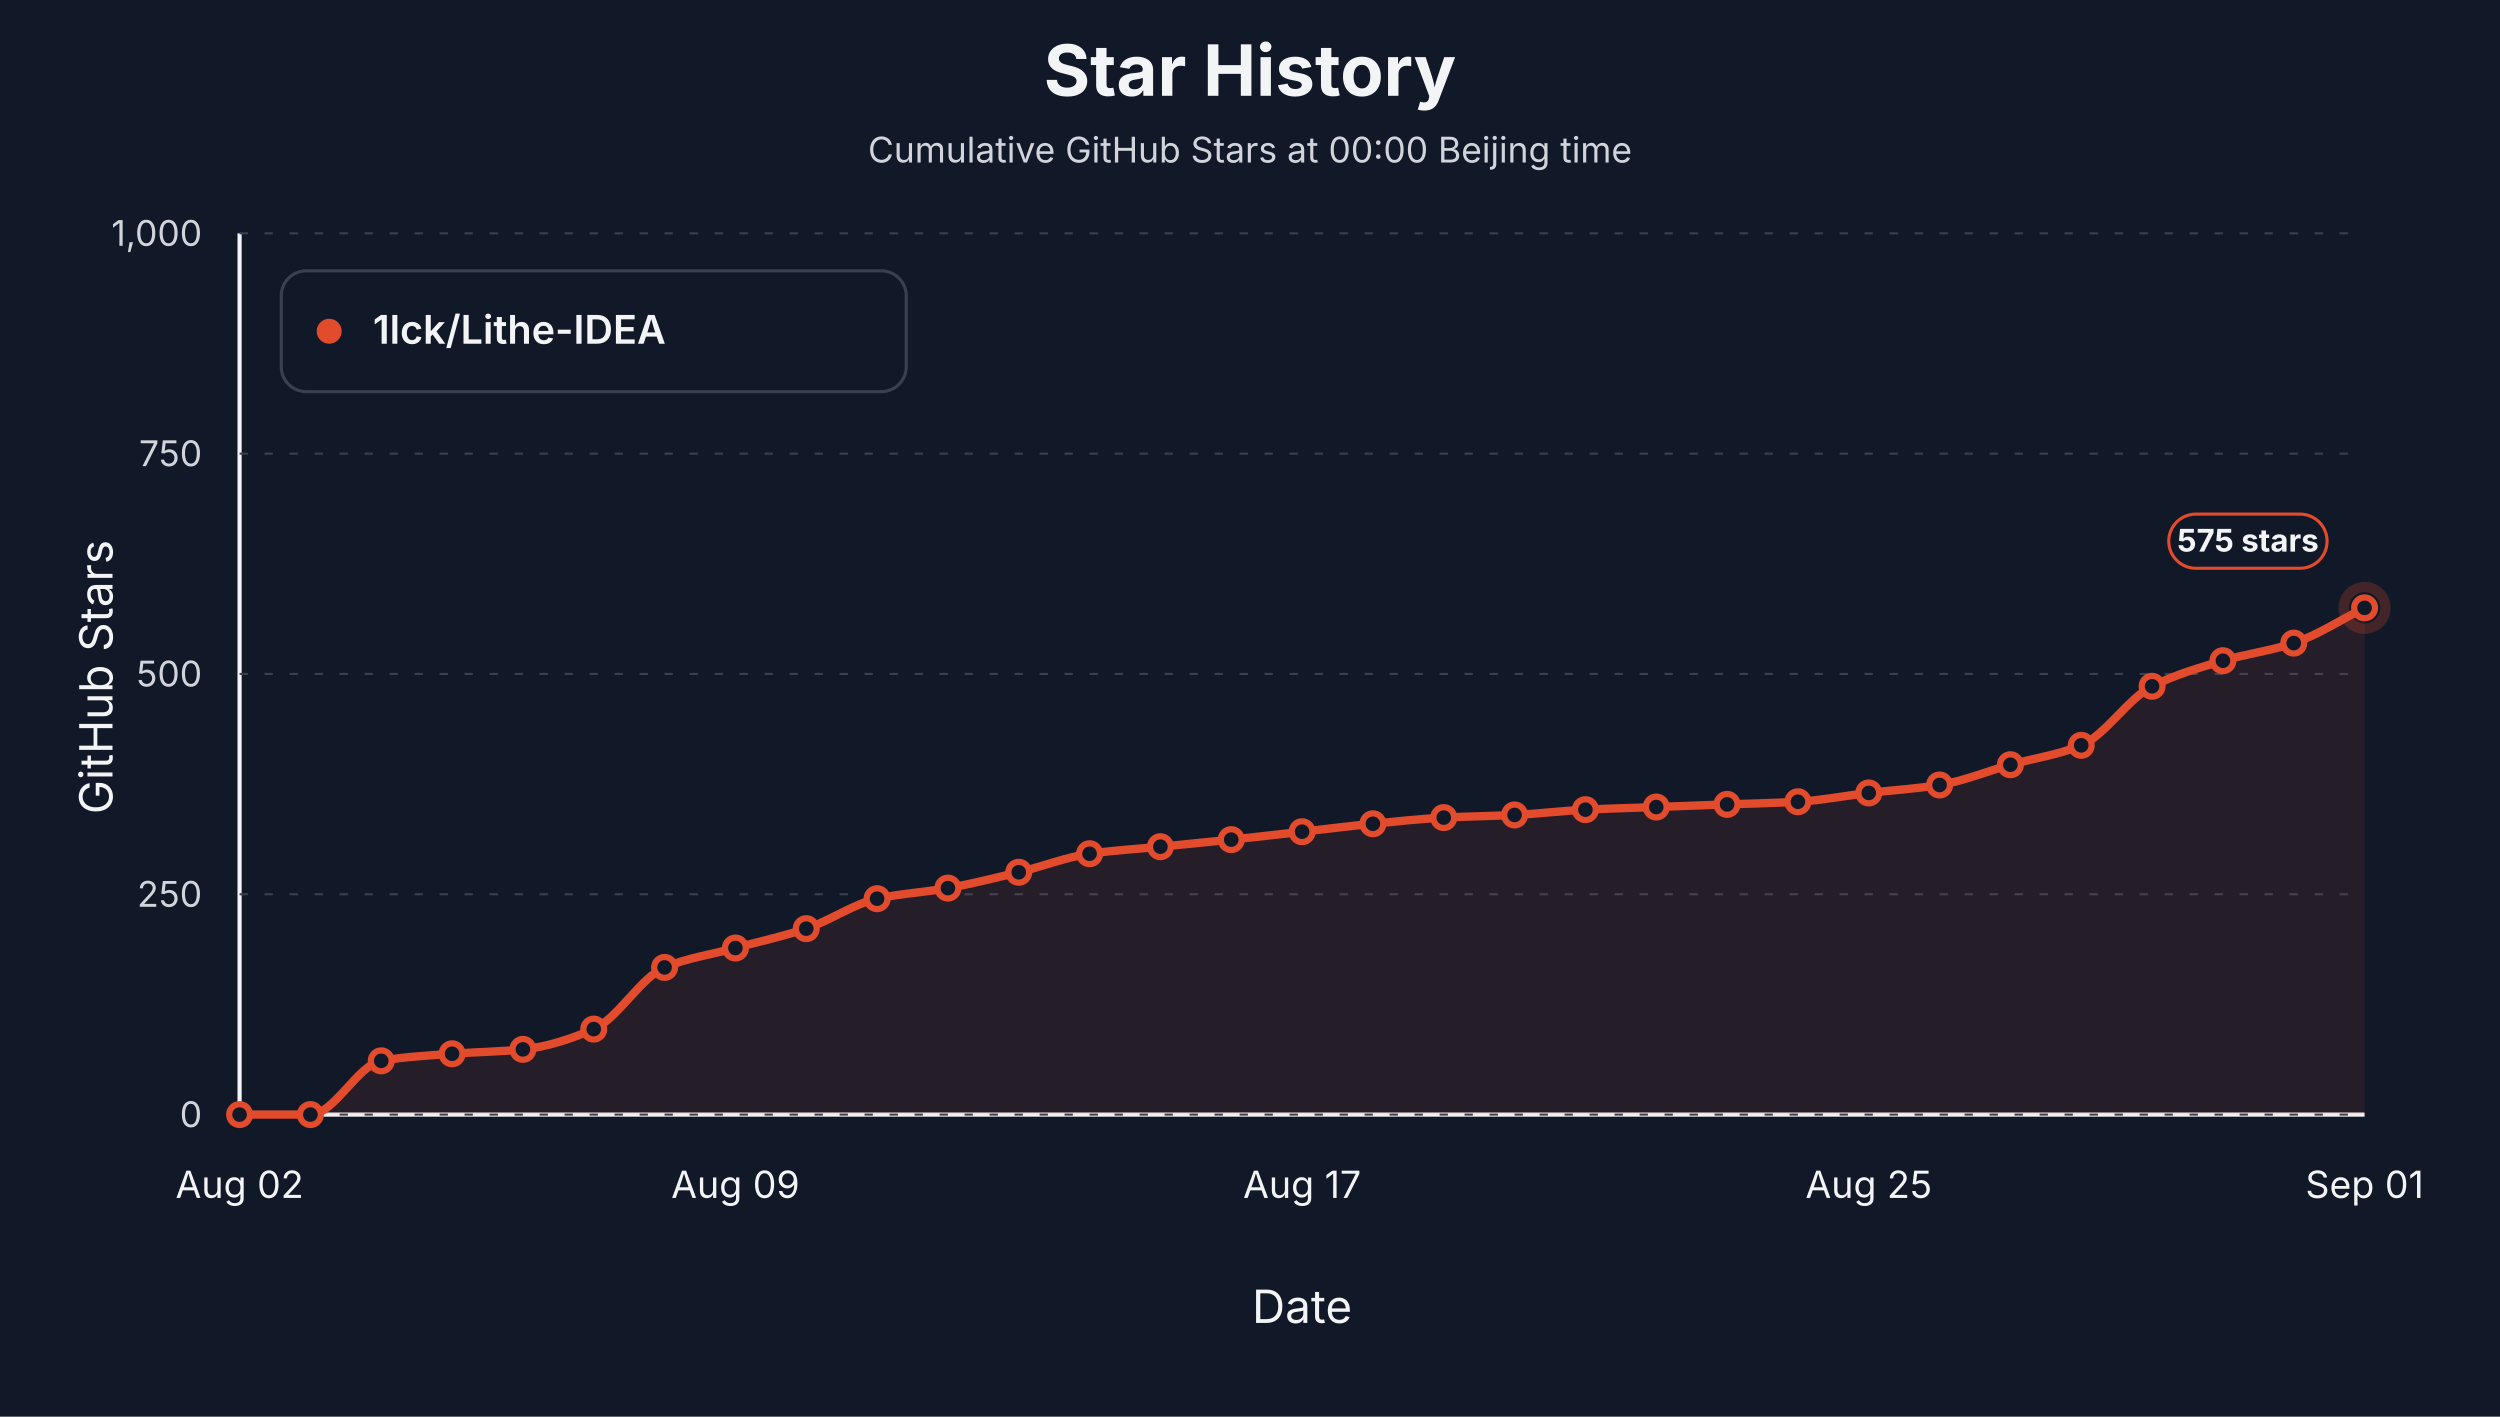
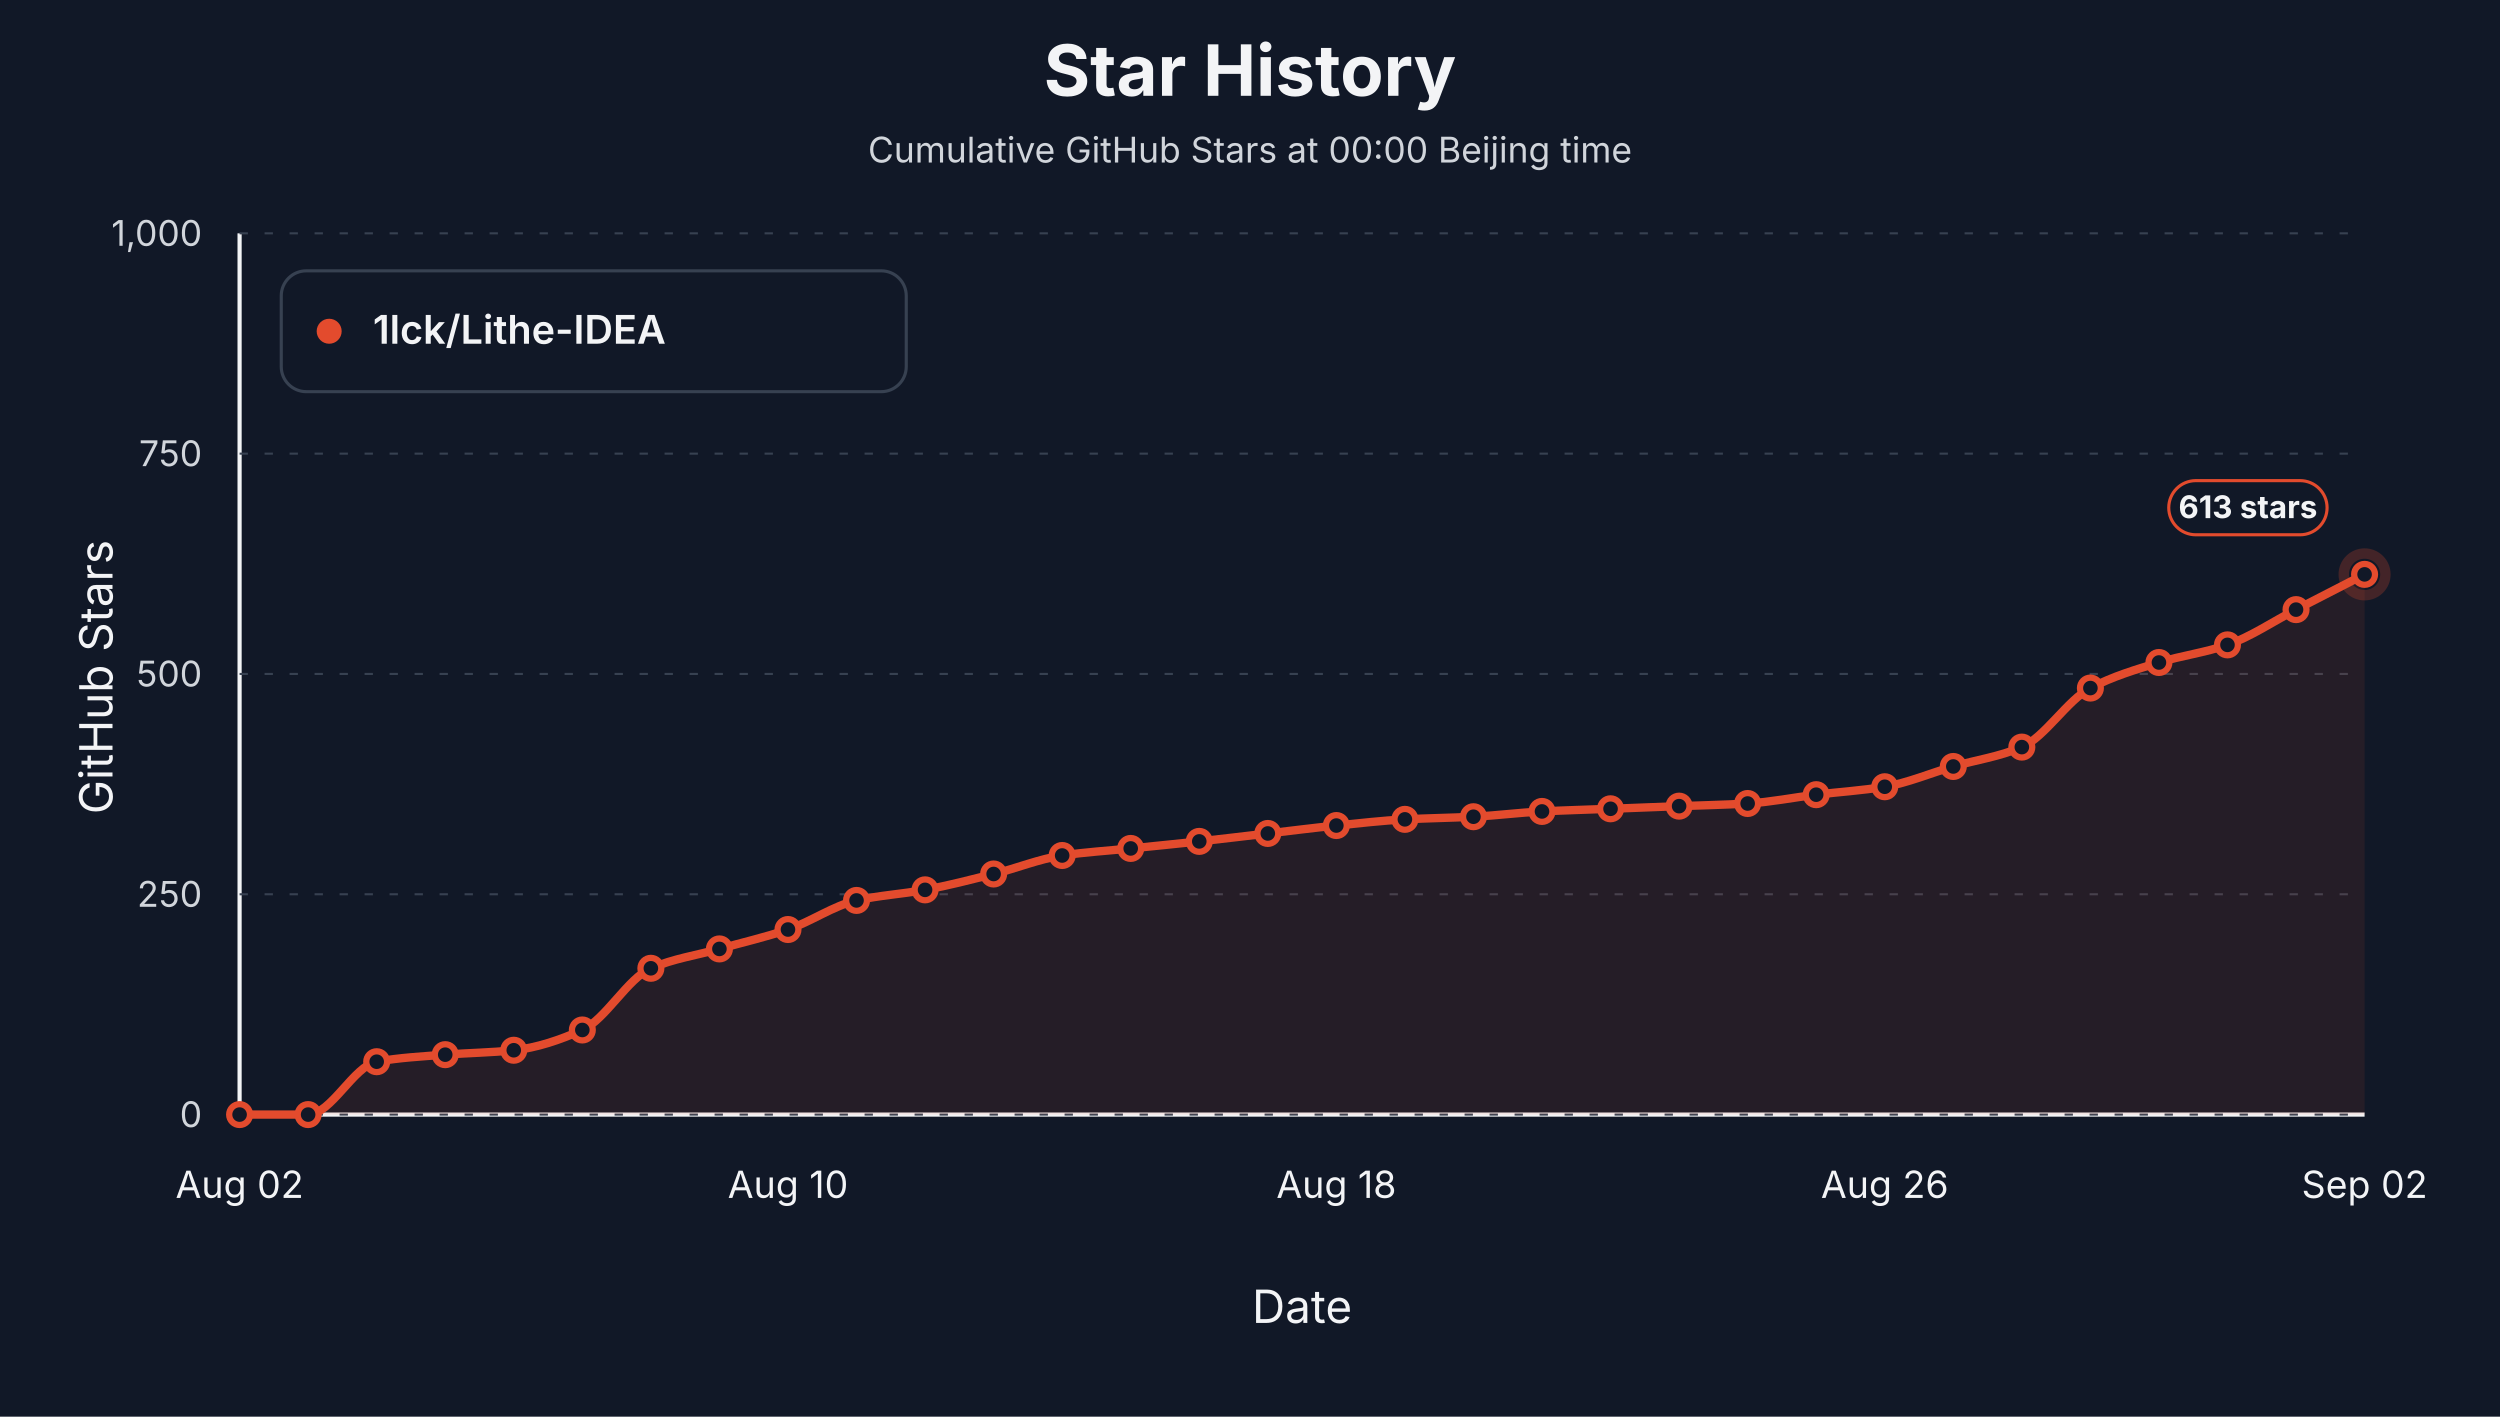
<svg xmlns="http://www.w3.org/2000/svg" viewBox="0 0 1200 680" role="img" aria-label="Star history at Beijing midnight for 1lck/Lithe-IDEA">
  <style>text { font-family: -apple-system, BlinkMacSystemFont, "Segoe UI", sans-serif; letter-spacing: 0; }</style>
  <rect width="1200" height="680" fill="#111827" />
  <text x="600.00" y="46.00" text-anchor="middle" font-size="34" font-weight="700" fill="#f3f4f6">Star History</text>
  <text x="600.00" y="78.00" text-anchor="middle" font-size="17" fill="#d1d5db">Cumulative GitHub Stars at 00:00 Beijing time</text>
  <line x1="115" y1="535" x2="1135" y2="535" stroke="#f3f4f6" stroke-width="2" />
  <line x1="115" y1="112" x2="115" y2="535" stroke="#f3f4f6" stroke-width="2" />
  <text x="54.00" y="325.00" text-anchor="middle" transform="rotate(-90 54 325)" font-size="22" fill="#f3f4f6">GitHub Stars</text>
  <text x="625.00" y="635.00" text-anchor="middle" font-size="22" fill="#f3f4f6">Date</text>
  <line x1="115" y1="535.00" x2="1135" y2="535.00" stroke="#374151" stroke-width="1" stroke-dasharray="4 8" />
  <text x="97.00" y="541.00" text-anchor="end" font-size="17" fill="#d1d5db">0</text>
  <line x1="115" y1="429.25" x2="1135" y2="429.25" stroke="#374151" stroke-width="1" stroke-dasharray="4 8" />
  <text x="97.00" y="435.25" text-anchor="end" font-size="17" fill="#d1d5db">250</text>
  <line x1="115" y1="323.50" x2="1135" y2="323.50" stroke="#374151" stroke-width="1" stroke-dasharray="4 8" />
  <text x="97.00" y="329.50" text-anchor="end" font-size="17" fill="#d1d5db">500</text>
  <line x1="115" y1="217.75" x2="1135" y2="217.75" stroke="#374151" stroke-width="1" stroke-dasharray="4 8" />
  <text x="97.00" y="223.75" text-anchor="end" font-size="17" fill="#d1d5db">750</text>
  <line x1="115" y1="112.00" x2="1135" y2="112.00" stroke="#374151" stroke-width="1" stroke-dasharray="4 8" />
  <text x="97.00" y="118.00" text-anchor="end" font-size="17" fill="#d1d5db">1,000</text>
  <text x="115.00" y="575.00" text-anchor="middle" font-size="18" fill="#f3f4f6">Aug 02</text>
-   <text x="353.00" y="575.00" text-anchor="middle" font-size="18" fill="#f3f4f6">Aug 09</text>
-   <text x="625.00" y="575.00" text-anchor="middle" font-size="18" fill="#f3f4f6">Aug 17</text>
-   <text x="897.00" y="575.00" text-anchor="middle" font-size="18" fill="#f3f4f6">Aug 25</text>
-   <text x="1135.00" y="575.00" text-anchor="middle" font-size="18" fill="#f3f4f6">Sep 01</text>
-   <path d="M 115.00,535.00 L 115.00,535.00 C 126.33,535.00 137.67,535.00 149.00,535.00 C 160.33,535.00 171.67,511.19 183.00,509.20 C 194.33,507.20 205.67,506.68 217.00,505.81 C 228.33,504.95 239.67,504.86 251.00,503.70 C 262.33,502.54 273.67,498.85 285.00,493.97 C 296.33,489.09 307.67,469.08 319.00,464.36 C 330.33,459.64 341.67,458.15 353.00,455.05 C 364.33,451.95 375.67,449.51 387.00,445.75 C 398.33,441.98 409.67,433.87 421.00,431.37 C 432.33,428.86 443.67,428.32 455.00,426.29 C 466.33,424.26 477.67,421.41 489.00,418.68 C 500.33,415.94 511.67,411.43 523.00,409.79 C 534.33,408.16 545.67,407.54 557.00,406.41 C 568.33,405.28 579.67,404.22 591.00,403.02 C 602.33,401.83 613.67,400.49 625.00,399.22 C 636.33,397.95 647.67,396.52 659.00,395.41 C 670.33,394.30 681.67,393.04 693.00,392.45 C 704.33,391.86 715.67,391.74 727.00,391.18 C 738.33,390.62 749.67,389.21 761.00,388.64 C 772.33,388.08 783.67,387.80 795.00,387.37 C 806.33,386.95 817.67,386.53 829.00,386.10 C 840.33,385.68 851.67,385.49 863.00,384.84 C 874.33,384.18 885.67,381.94 897.00,380.61 C 908.33,379.27 919.67,378.62 931.00,376.80 C 942.33,374.97 953.67,370.24 965.00,367.07 C 976.33,363.90 987.67,362.43 999.00,357.76 C 1010.33,353.09 1021.67,335.13 1033.00,329.42 C 1044.33,323.71 1055.67,320.49 1067.00,317.15 C 1078.33,313.82 1089.67,312.45 1101.00,308.69 C 1112.33,304.94 1123.67,297.41 1135.00,291.77 L 1135.00,535.00 Z" fill="#e34b2d" fill-opacity="0.10" stroke="none" />
-   <path d="M 115.00,535.00 C 126.33,535.00 137.67,535.00 149.00,535.00 C 160.33,535.00 171.67,511.19 183.00,509.20 C 194.33,507.20 205.67,506.68 217.00,505.81 C 228.33,504.95 239.67,504.86 251.00,503.70 C 262.33,502.54 273.67,498.85 285.00,493.97 C 296.33,489.09 307.67,469.08 319.00,464.36 C 330.33,459.64 341.67,458.15 353.00,455.05 C 364.33,451.95 375.67,449.51 387.00,445.75 C 398.33,441.98 409.67,433.87 421.00,431.37 C 432.33,428.86 443.67,428.32 455.00,426.29 C 466.33,424.26 477.67,421.41 489.00,418.68 C 500.33,415.94 511.67,411.43 523.00,409.79 C 534.33,408.16 545.67,407.54 557.00,406.41 C 568.33,405.28 579.67,404.22 591.00,403.02 C 602.33,401.83 613.67,400.49 625.00,399.22 C 636.33,397.95 647.67,396.52 659.00,395.41 C 670.33,394.30 681.67,393.04 693.00,392.45 C 704.33,391.86 715.67,391.74 727.00,391.18 C 738.33,390.62 749.67,389.21 761.00,388.64 C 772.33,388.08 783.67,387.80 795.00,387.37 C 806.33,386.95 817.67,386.53 829.00,386.10 C 840.33,385.68 851.67,385.49 863.00,384.84 C 874.33,384.18 885.67,381.94 897.00,380.61 C 908.33,379.27 919.67,378.62 931.00,376.80 C 942.33,374.97 953.67,370.24 965.00,367.07 C 976.33,363.90 987.67,362.43 999.00,357.76 C 1010.33,353.09 1021.67,335.13 1033.00,329.42 C 1044.33,323.71 1055.67,320.49 1067.00,317.15 C 1078.33,313.82 1089.67,312.45 1101.00,308.69 C 1112.33,304.94 1123.67,297.41 1135.00,291.77" fill="none" stroke="#e34b2d" stroke-width="4" stroke-linejoin="round" stroke-linecap="round" />
+   <text x="378.23" y="575.00" text-anchor="middle" font-size="18" fill="#f3f4f6">Aug 10</text>
+   <text x="641.45" y="575.00" text-anchor="middle" font-size="18" fill="#f3f4f6">Aug 18</text>
+   <text x="904.68" y="575.00" text-anchor="middle" font-size="18" fill="#f3f4f6">Aug 26</text>
+   <text x="1135.00" y="575.00" text-anchor="middle" font-size="18" fill="#f3f4f6">Sep 02</text>
+   <path d="M 115.00,535.00 L 115.00,535.00 C 125.97,535.00 136.94,535.00 147.90,535.00 C 158.87,535.00 169.84,511.61 180.81,509.62 C 191.77,507.63 202.74,507.10 213.71,506.24 C 224.68,505.37 235.65,505.28 246.61,504.12 C 257.58,502.96 268.55,499.27 279.52,494.39 C 290.48,489.51 301.45,469.50 312.42,464.78 C 323.39,460.06 334.35,458.58 345.32,455.48 C 356.29,452.37 367.26,449.89 378.23,446.17 C 389.19,442.45 400.16,434.69 411.13,432.21 C 422.10,429.73 433.06,429.17 444.03,427.13 C 455.00,425.10 465.97,422.25 476.94,419.52 C 487.90,416.79 498.87,412.27 509.84,410.64 C 520.81,409.00 531.77,408.38 542.74,407.25 C 553.71,406.13 564.68,405.06 575.65,403.87 C 586.61,402.68 597.58,401.33 608.55,400.06 C 619.52,398.79 630.48,397.37 641.45,396.26 C 652.42,395.15 663.39,393.89 674.35,393.29 C 685.32,392.70 696.29,392.59 707.26,392.03 C 718.23,391.46 729.19,390.05 740.16,389.49 C 751.13,388.92 762.10,388.64 773.06,388.22 C 784.03,387.80 795.00,387.37 805.97,386.95 C 816.94,386.53 827.90,386.33 838.87,385.68 C 849.84,385.03 860.81,382.79 871.77,381.45 C 882.74,380.12 893.71,379.47 904.68,377.64 C 915.65,375.82 926.61,371.09 937.58,367.91 C 948.55,364.74 959.52,363.28 970.48,358.61 C 981.45,353.94 992.42,335.98 1003.39,330.27 C 1014.35,324.56 1025.32,321.34 1036.29,318.00 C 1047.26,314.66 1058.23,313.30 1069.19,309.54 C 1080.16,305.78 1091.13,298.26 1102.10,292.62 C 1113.06,286.98 1124.03,281.34 1135.00,275.70 L 1135.00,535.00 Z" fill="#e34b2d" fill-opacity="0.10" stroke="none" />
+   <path d="M 115.00,535.00 C 125.97,535.00 136.94,535.00 147.90,535.00 C 158.87,535.00 169.84,511.61 180.81,509.62 C 191.77,507.63 202.74,507.10 213.71,506.24 C 224.68,505.37 235.65,505.28 246.61,504.12 C 257.58,502.96 268.55,499.27 279.52,494.39 C 290.48,489.51 301.45,469.50 312.42,464.78 C 323.39,460.06 334.35,458.58 345.32,455.48 C 356.29,452.37 367.26,449.89 378.23,446.17 C 389.19,442.45 400.16,434.69 411.13,432.21 C 422.10,429.73 433.06,429.17 444.03,427.13 C 455.00,425.10 465.97,422.25 476.94,419.52 C 487.90,416.79 498.87,412.27 509.84,410.64 C 520.81,409.00 531.77,408.38 542.74,407.25 C 553.71,406.13 564.68,405.06 575.65,403.87 C 586.61,402.68 597.58,401.33 608.55,400.06 C 619.52,398.79 630.48,397.37 641.45,396.26 C 652.42,395.15 663.39,393.89 674.35,393.29 C 685.32,392.70 696.29,392.59 707.26,392.03 C 718.23,391.46 729.19,390.05 740.16,389.49 C 751.13,388.92 762.10,388.64 773.06,388.22 C 784.03,387.80 795.00,387.37 805.97,386.95 C 816.94,386.53 827.90,386.33 838.87,385.68 C 849.84,385.03 860.81,382.79 871.77,381.45 C 882.74,380.12 893.71,379.47 904.68,377.64 C 915.65,375.82 926.61,371.09 937.58,367.91 C 948.55,364.74 959.52,363.28 970.48,358.61 C 981.45,353.94 992.42,335.98 1003.39,330.27 C 1014.35,324.56 1025.32,321.34 1036.29,318.00 C 1047.26,314.66 1058.23,313.30 1069.19,309.54 C 1080.16,305.78 1091.13,298.26 1102.10,292.62 C 1113.06,286.98 1124.03,281.34 1135.00,275.70" fill="none" stroke="#e34b2d" stroke-width="4" stroke-linejoin="round" stroke-linecap="round" />
  <circle cx="115.00" cy="535.00" r="5" fill="#111827" stroke="#e34b2d" stroke-width="3" />
-   <circle cx="149.00" cy="535.00" r="5" fill="#111827" stroke="#e34b2d" stroke-width="3" />
-   <circle cx="183.00" cy="509.20" r="5" fill="#111827" stroke="#e34b2d" stroke-width="3" />
-   <circle cx="217.00" cy="505.81" r="5" fill="#111827" stroke="#e34b2d" stroke-width="3" />
-   <circle cx="251.00" cy="503.70" r="5" fill="#111827" stroke="#e34b2d" stroke-width="3" />
-   <circle cx="285.00" cy="493.97" r="5" fill="#111827" stroke="#e34b2d" stroke-width="3" />
-   <circle cx="319.00" cy="464.36" r="5" fill="#111827" stroke="#e34b2d" stroke-width="3" />
-   <circle cx="353.00" cy="455.05" r="5" fill="#111827" stroke="#e34b2d" stroke-width="3" />
-   <circle cx="387.00" cy="445.75" r="5" fill="#111827" stroke="#e34b2d" stroke-width="3" />
-   <circle cx="421.00" cy="431.37" r="5" fill="#111827" stroke="#e34b2d" stroke-width="3" />
-   <circle cx="455.00" cy="426.29" r="5" fill="#111827" stroke="#e34b2d" stroke-width="3" />
-   <circle cx="489.00" cy="418.68" r="5" fill="#111827" stroke="#e34b2d" stroke-width="3" />
-   <circle cx="523.00" cy="409.79" r="5" fill="#111827" stroke="#e34b2d" stroke-width="3" />
-   <circle cx="557.00" cy="406.41" r="5" fill="#111827" stroke="#e34b2d" stroke-width="3" />
-   <circle cx="591.00" cy="403.02" r="5" fill="#111827" stroke="#e34b2d" stroke-width="3" />
-   <circle cx="625.00" cy="399.22" r="5" fill="#111827" stroke="#e34b2d" stroke-width="3" />
-   <circle cx="659.00" cy="395.41" r="5" fill="#111827" stroke="#e34b2d" stroke-width="3" />
-   <circle cx="693.00" cy="392.45" r="5" fill="#111827" stroke="#e34b2d" stroke-width="3" />
-   <circle cx="727.00" cy="391.18" r="5" fill="#111827" stroke="#e34b2d" stroke-width="3" />
-   <circle cx="761.00" cy="388.64" r="5" fill="#111827" stroke="#e34b2d" stroke-width="3" />
-   <circle cx="795.00" cy="387.37" r="5" fill="#111827" stroke="#e34b2d" stroke-width="3" />
-   <circle cx="829.00" cy="386.10" r="5" fill="#111827" stroke="#e34b2d" stroke-width="3" />
-   <circle cx="863.00" cy="384.84" r="5" fill="#111827" stroke="#e34b2d" stroke-width="3" />
-   <circle cx="897.00" cy="380.61" r="5" fill="#111827" stroke="#e34b2d" stroke-width="3" />
-   <circle cx="931.00" cy="376.80" r="5" fill="#111827" stroke="#e34b2d" stroke-width="3" />
-   <circle cx="965.00" cy="367.07" r="5" fill="#111827" stroke="#e34b2d" stroke-width="3" />
-   <circle cx="999.00" cy="357.76" r="5" fill="#111827" stroke="#e34b2d" stroke-width="3" />
-   <circle cx="1033.00" cy="329.42" r="5" fill="#111827" stroke="#e34b2d" stroke-width="3" />
-   <circle cx="1067.00" cy="317.15" r="5" fill="#111827" stroke="#e34b2d" stroke-width="3" />
-   <circle cx="1101.00" cy="308.69" r="5" fill="#111827" stroke="#e34b2d" stroke-width="3" />
-   <circle cx="1135.00" cy="291.77" r="5" fill="#111827" stroke="#e34b2d" stroke-width="3" />
-   <circle cx="1135.00" cy="291.77" r="10" fill="none" stroke="#e34b2d" stroke-opacity="0.24" stroke-width="5" />
-   <rect x="1041.00" y="246.77" width="76" height="26" rx="13" fill="#111827" stroke="#e34b2d" stroke-width="1.5" />
-   <text x="1079.00" y="264.77" text-anchor="middle" font-size="15" font-weight="700" fill="#f3f4f6">575 stars</text>
+   <circle cx="147.90" cy="535.00" r="5" fill="#111827" stroke="#e34b2d" stroke-width="3" />
+   <circle cx="180.81" cy="509.62" r="5" fill="#111827" stroke="#e34b2d" stroke-width="3" />
+   <circle cx="213.71" cy="506.24" r="5" fill="#111827" stroke="#e34b2d" stroke-width="3" />
+   <circle cx="246.61" cy="504.12" r="5" fill="#111827" stroke="#e34b2d" stroke-width="3" />
+   <circle cx="279.52" cy="494.39" r="5" fill="#111827" stroke="#e34b2d" stroke-width="3" />
+   <circle cx="312.42" cy="464.78" r="5" fill="#111827" stroke="#e34b2d" stroke-width="3" />
+   <circle cx="345.32" cy="455.48" r="5" fill="#111827" stroke="#e34b2d" stroke-width="3" />
+   <circle cx="378.23" cy="446.17" r="5" fill="#111827" stroke="#e34b2d" stroke-width="3" />
+   <circle cx="411.13" cy="432.21" r="5" fill="#111827" stroke="#e34b2d" stroke-width="3" />
+   <circle cx="444.03" cy="427.13" r="5" fill="#111827" stroke="#e34b2d" stroke-width="3" />
+   <circle cx="476.94" cy="419.52" r="5" fill="#111827" stroke="#e34b2d" stroke-width="3" />
+   <circle cx="509.84" cy="410.64" r="5" fill="#111827" stroke="#e34b2d" stroke-width="3" />
+   <circle cx="542.74" cy="407.25" r="5" fill="#111827" stroke="#e34b2d" stroke-width="3" />
+   <circle cx="575.65" cy="403.87" r="5" fill="#111827" stroke="#e34b2d" stroke-width="3" />
+   <circle cx="608.55" cy="400.06" r="5" fill="#111827" stroke="#e34b2d" stroke-width="3" />
+   <circle cx="641.45" cy="396.26" r="5" fill="#111827" stroke="#e34b2d" stroke-width="3" />
+   <circle cx="674.35" cy="393.29" r="5" fill="#111827" stroke="#e34b2d" stroke-width="3" />
+   <circle cx="707.26" cy="392.03" r="5" fill="#111827" stroke="#e34b2d" stroke-width="3" />
+   <circle cx="740.16" cy="389.49" r="5" fill="#111827" stroke="#e34b2d" stroke-width="3" />
+   <circle cx="773.06" cy="388.22" r="5" fill="#111827" stroke="#e34b2d" stroke-width="3" />
+   <circle cx="805.97" cy="386.95" r="5" fill="#111827" stroke="#e34b2d" stroke-width="3" />
+   <circle cx="838.87" cy="385.68" r="5" fill="#111827" stroke="#e34b2d" stroke-width="3" />
+   <circle cx="871.77" cy="381.45" r="5" fill="#111827" stroke="#e34b2d" stroke-width="3" />
+   <circle cx="904.68" cy="377.64" r="5" fill="#111827" stroke="#e34b2d" stroke-width="3" />
+   <circle cx="937.58" cy="367.91" r="5" fill="#111827" stroke="#e34b2d" stroke-width="3" />
+   <circle cx="970.48" cy="358.61" r="5" fill="#111827" stroke="#e34b2d" stroke-width="3" />
+   <circle cx="1003.39" cy="330.27" r="5" fill="#111827" stroke="#e34b2d" stroke-width="3" />
+   <circle cx="1036.29" cy="318.00" r="5" fill="#111827" stroke="#e34b2d" stroke-width="3" />
+   <circle cx="1069.19" cy="309.54" r="5" fill="#111827" stroke="#e34b2d" stroke-width="3" />
+   <circle cx="1102.10" cy="292.62" r="5" fill="#111827" stroke="#e34b2d" stroke-width="3" />
+   <circle cx="1135.00" cy="275.70" r="5" fill="#111827" stroke="#e34b2d" stroke-width="3" />
+   <circle cx="1135.00" cy="275.70" r="10" fill="none" stroke="#e34b2d" stroke-opacity="0.24" stroke-width="5" />
+   <rect x="1041.00" y="230.70" width="76" height="26" rx="13" fill="#111827" stroke="#e34b2d" stroke-width="1.5" />
+   <text x="1079.00" y="248.70" text-anchor="middle" font-size="15" font-weight="700" fill="#f3f4f6">613 stars</text>
  <rect x="135" y="130" width="300" height="58" rx="12" fill="#111827" stroke="#374151" stroke-width="1.5" />
  <circle cx="158" cy="159" r="6" fill="#e34b2d" />
  <text x="179.00" y="165.00" font-size="19" font-weight="600" fill="#f3f4f6">1lck/Lithe-IDEA</text>
</svg>
